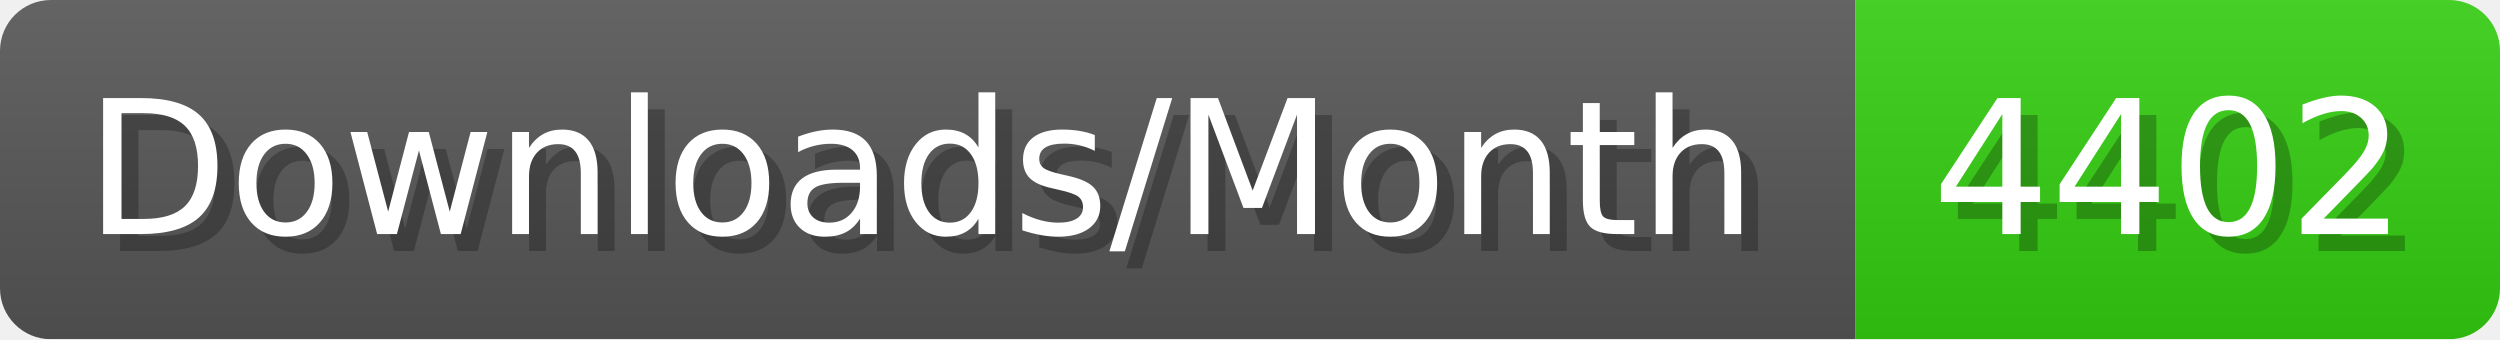
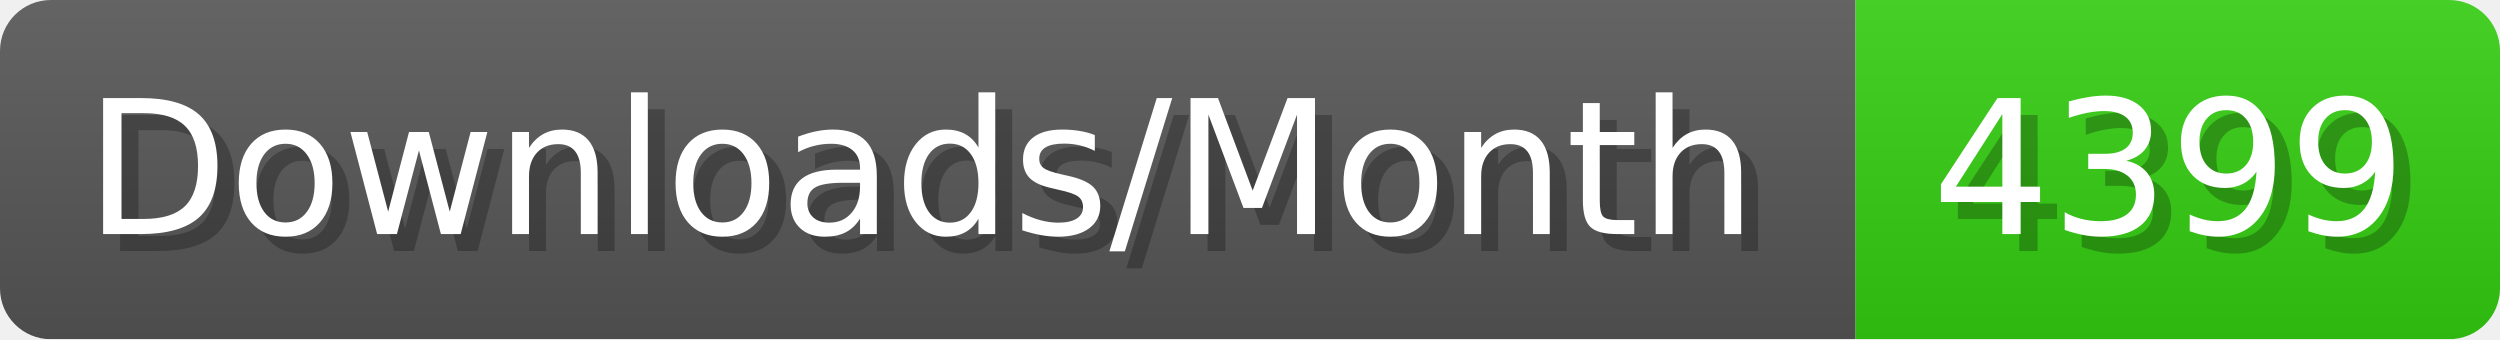
- <svg xmlns="http://www.w3.org/2000/svg" width="147.4" height="20" viewBox="0 0 1474 200" role="img" aria-label="Downloads/Month: 4402">
+ <svg xmlns="http://www.w3.org/2000/svg" width="147.4" height="20" viewBox="0 0 1474 200" role="img" aria-label="Downloads/Month: 4399">
  <linearGradient id="YlXUI" x2="0" y2="100%">
    <stop offset="0" stop-opacity=".1" stop-color="#EEE" />
    <stop offset="1" stop-opacity=".1" />
  </linearGradient>
  <mask id="JHhop">
    <rect width="1474" height="200" rx="30" fill="#FFF" />
  </mask>
  <g mask="url(#JHhop)">
    <rect width="1094" height="200" fill="#555" />
    <rect width="380" height="200" fill="#3C1" x="1094" />
    <rect width="1474" height="200" fill="url(#YlXUI)" />
  </g>
  <g aria-hidden="true" fill="#fff" text-anchor="start" font-family="Verdana,DejaVu Sans,sans-serif" font-size="110">
    <text x="60" y="148" textLength="994" fill="#000" opacity="0.25">Downloads/Month</text>
    <text x="50" y="138" textLength="994">Downloads/Month</text>
-     <text x="1149" y="148" textLength="280" fill="#000" opacity="0.25">4402</text>
-     <text x="1139" y="138" textLength="280">4402</text>
+     <text x="1149" y="148" textLength="280" fill="#000" opacity="0.25">4399</text>
+     <text x="1139" y="138" textLength="280">4399</text>
  </g>
</svg>
